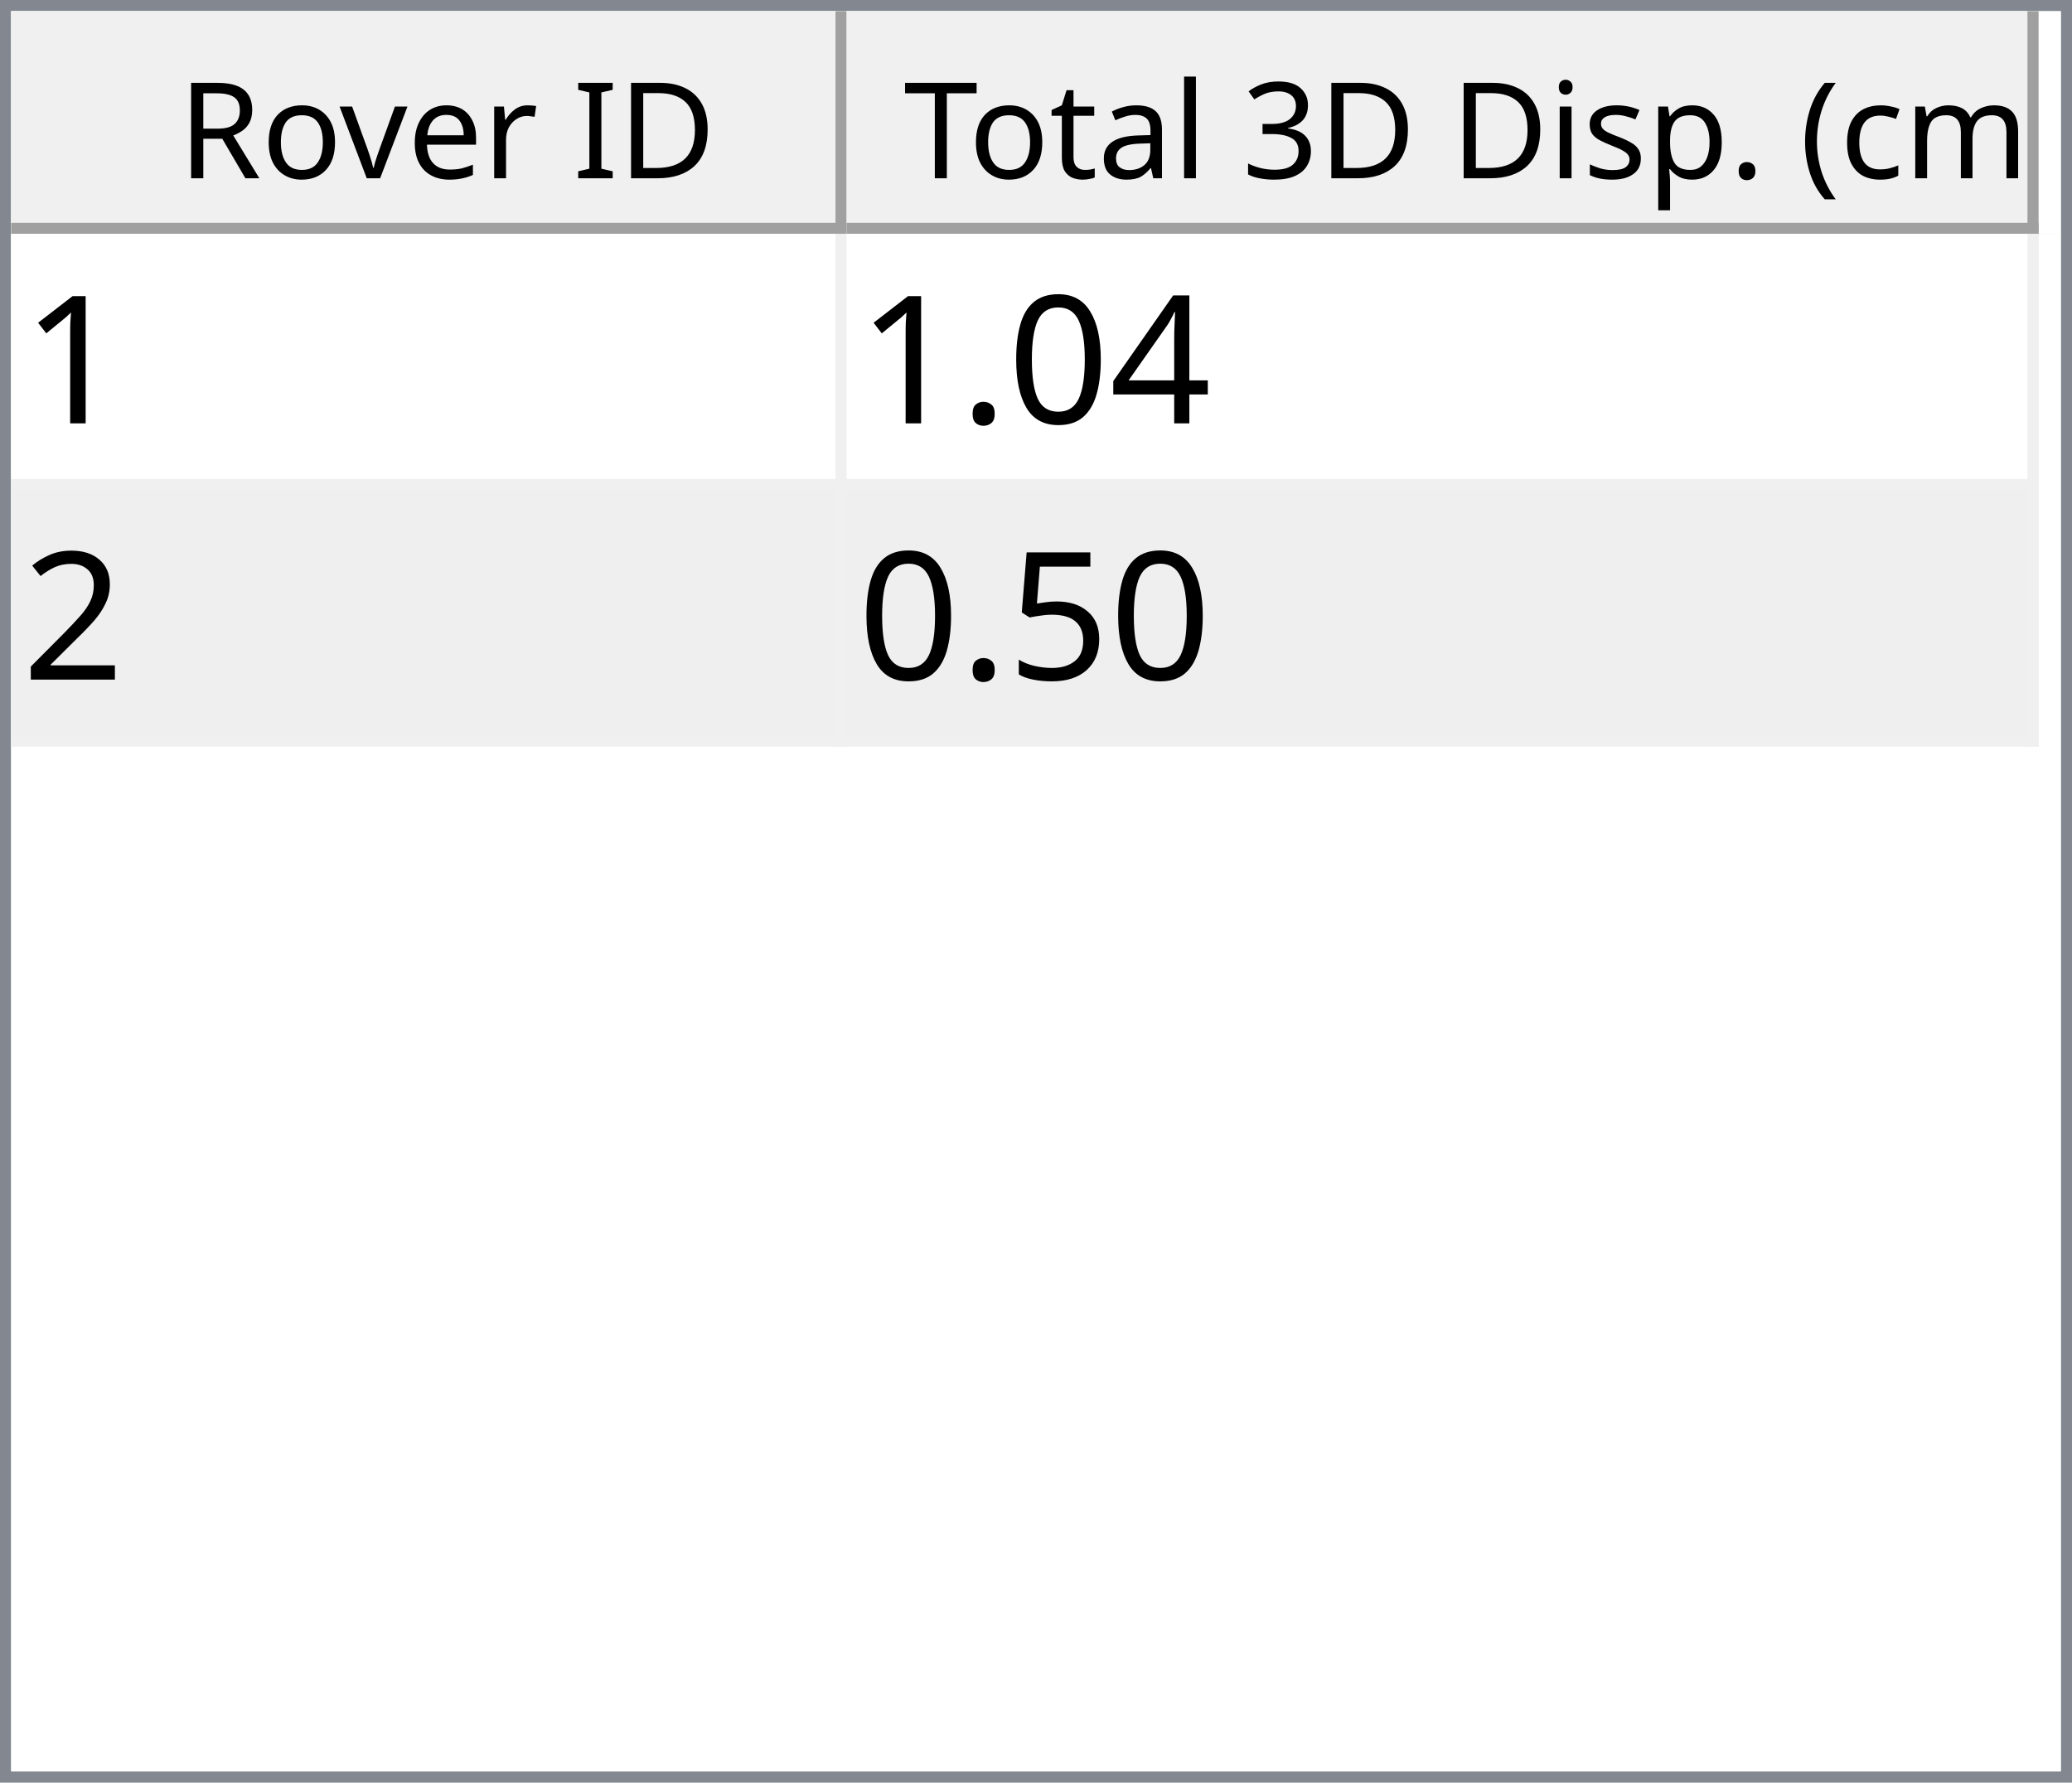
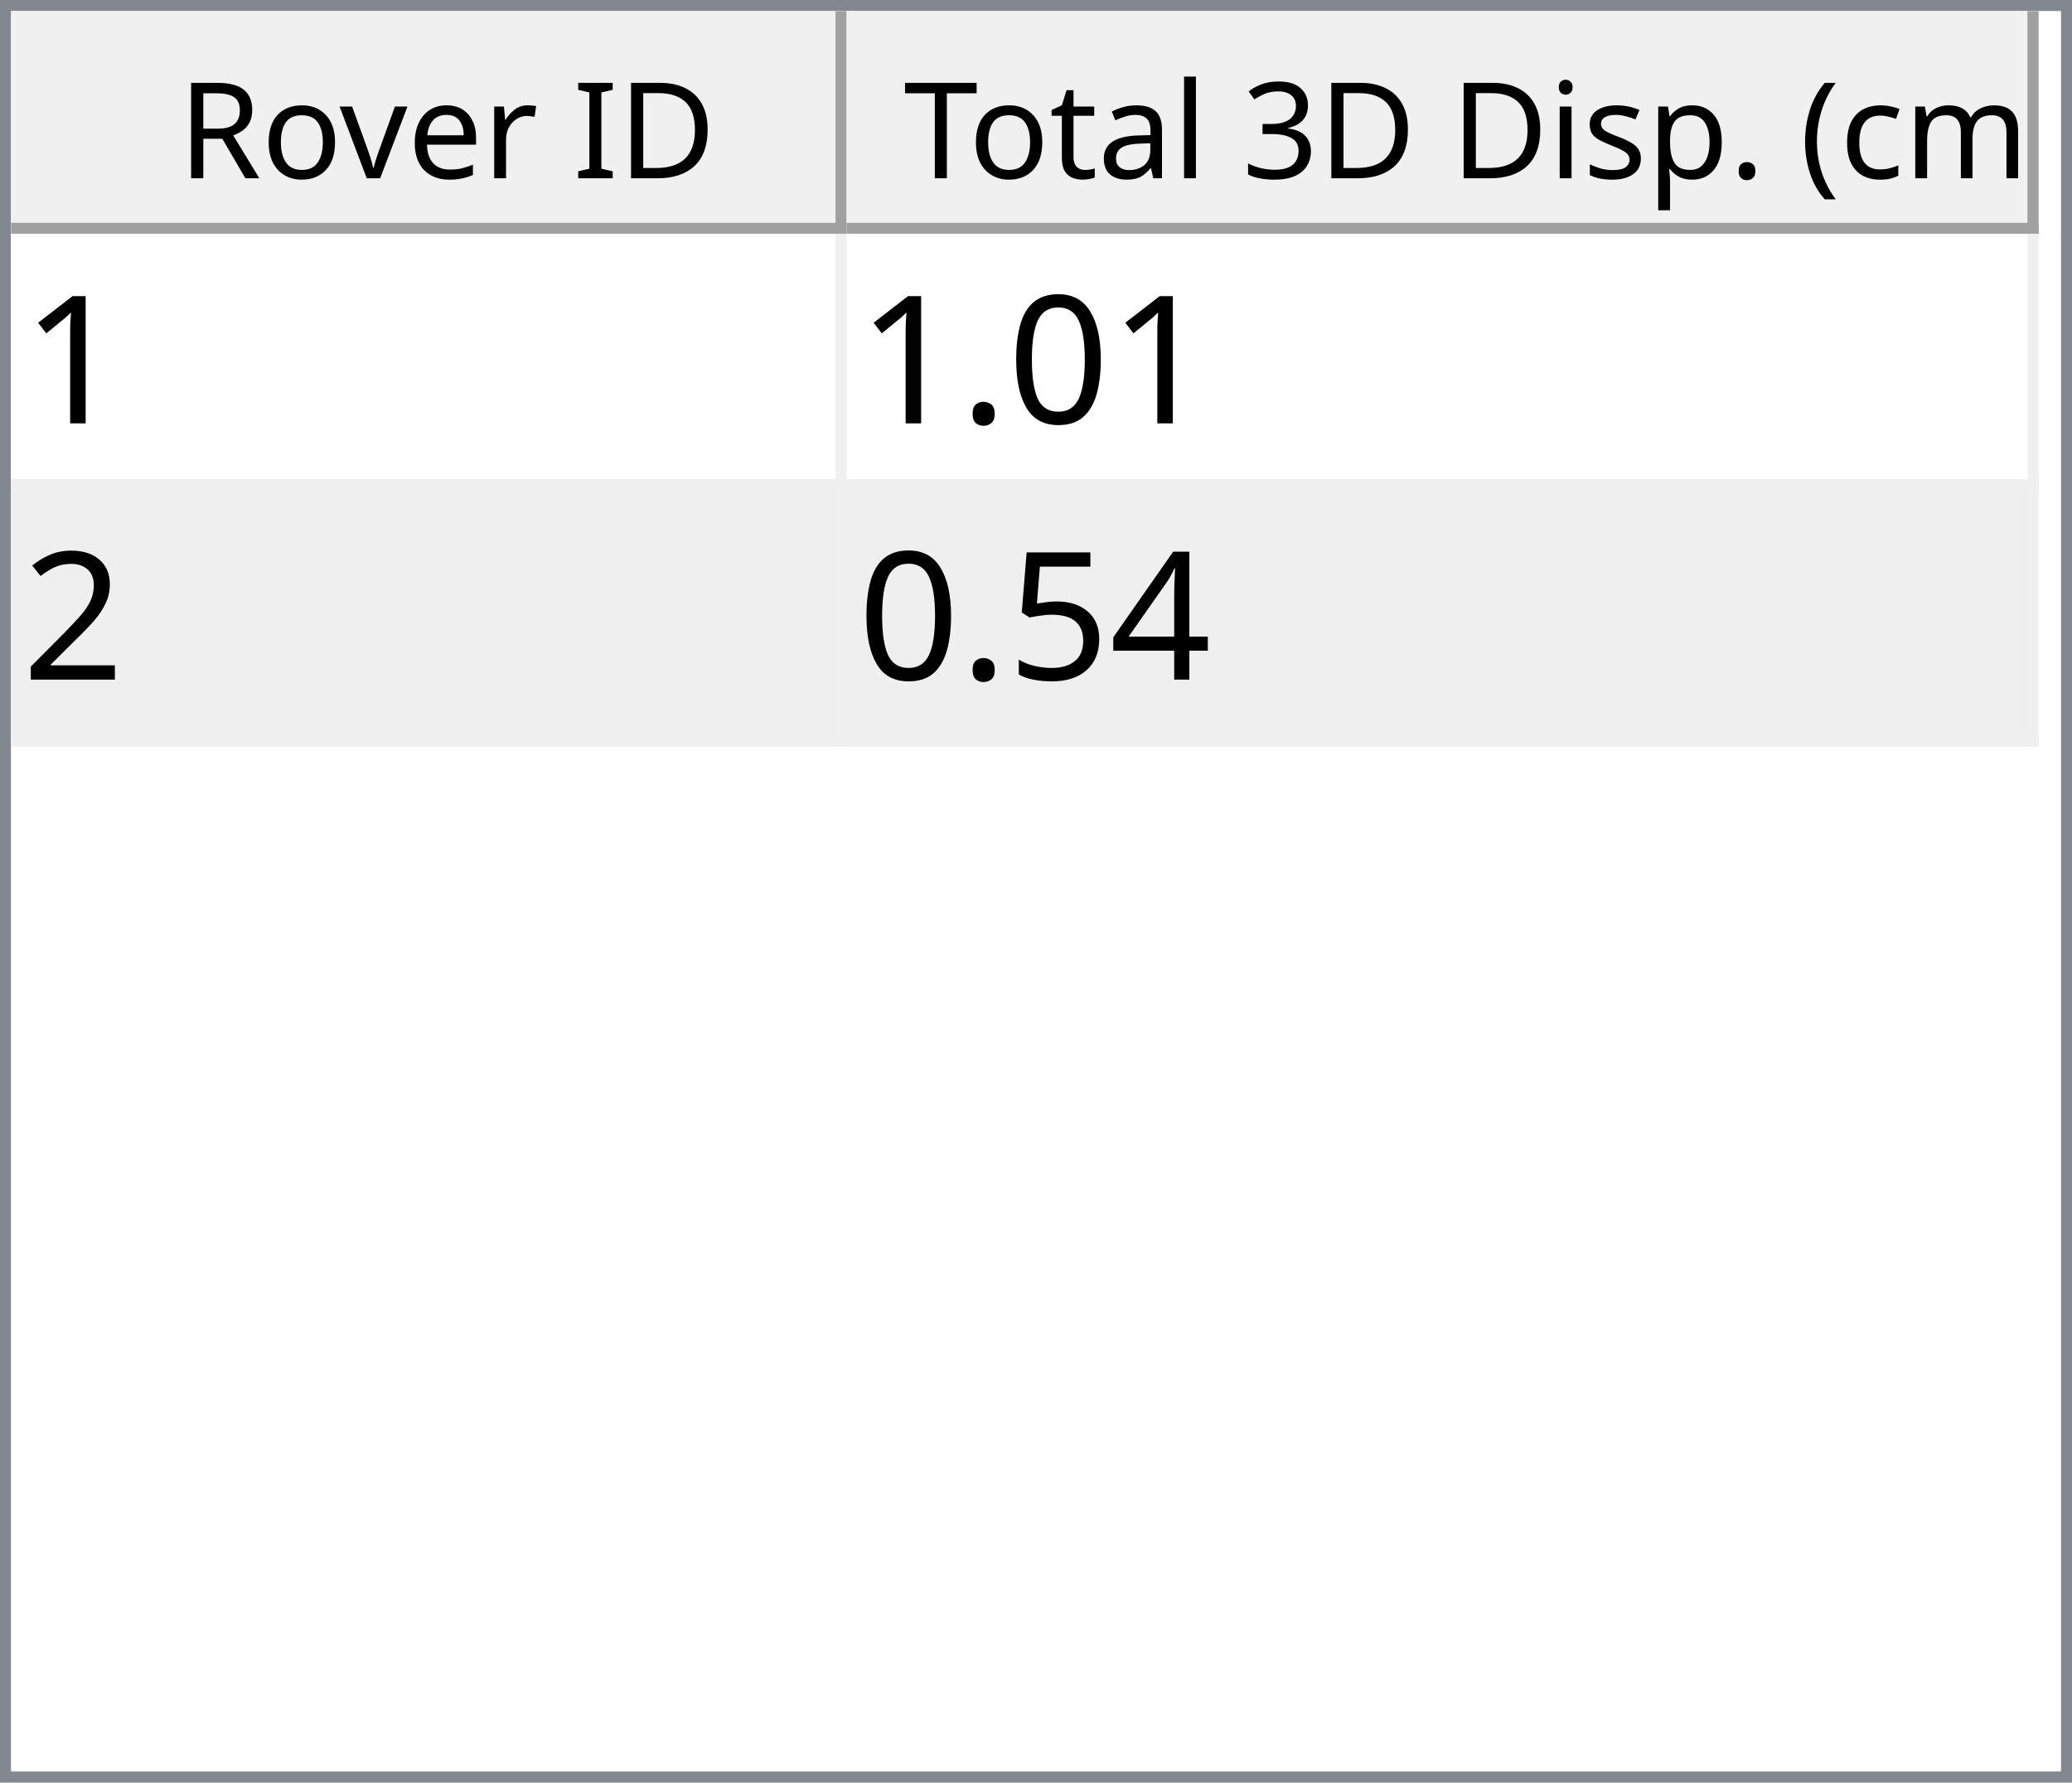
<svg xmlns="http://www.w3.org/2000/svg" style="fill-opacity:1; color-rendering:auto; color-interpolation:auto; text-rendering:auto; stroke:black; stroke-linecap:square; stroke-miterlimit:10; shape-rendering:auto; stroke-opacity:1; fill:black; stroke-dasharray:none; font-weight:normal; stroke-width:1; font-family:'Dialog'; font-style:normal; stroke-linejoin:miter; font-size:12px; stroke-dashoffset:0; image-rendering:auto;" width="186" height="160">
  <defs id="genericDefs" />
  <g>
    <defs id="defs1">
      <clipPath clipPathUnits="userSpaceOnUse" id="clipPath1">
        <path d="M0 0 L186 0 L186 160 L0 160 L0 0 Z" />
      </clipPath>
      <clipPath clipPathUnits="userSpaceOnUse" id="clipPath2">
        <path d="M0 0 L0 160 L186 160 L186 0 Z" />
      </clipPath>
      <clipPath clipPathUnits="userSpaceOnUse" id="clipPath3">
        <path d="M0 0 L0 20 L184 20 L184 0 Z" />
      </clipPath>
      <clipPath clipPathUnits="userSpaceOnUse" id="clipPath4">
        <path d="M0 0 L0 20 L75 20 L75 0 Z" />
      </clipPath>
      <clipPath clipPathUnits="userSpaceOnUse" id="clipPath5">
        <path d="M1 1 L1 19 L74 19 L74 1 Z" />
      </clipPath>
      <clipPath clipPathUnits="userSpaceOnUse" id="clipPath6">
        <path d="M0 0 L0 18 L73 18 L73 0 Z" />
      </clipPath>
      <clipPath clipPathUnits="userSpaceOnUse" id="clipPath7">
        <path d="M-0.5 -0.5 L-0.5 19.5 L74.5 19.5 L74.5 -0.5 Z" />
      </clipPath>
      <clipPath clipPathUnits="userSpaceOnUse" id="clipPath8">
        <path d="M0 0 L0 20 L107 20 L107 0 Z" />
      </clipPath>
      <clipPath clipPathUnits="userSpaceOnUse" id="clipPath9">
        <path d="M1 1 L1 19 L106 19 L106 1 Z" />
      </clipPath>
      <clipPath clipPathUnits="userSpaceOnUse" id="clipPath10">
        <path d="M0 0 L0 18 L105 18 L105 0 Z" />
      </clipPath>
      <clipPath clipPathUnits="userSpaceOnUse" id="clipPath11">
        <path d="M-0.5 -0.5 L-0.5 19.5 L106.5 19.5 L106.5 -0.5 Z" />
      </clipPath>
      <clipPath clipPathUnits="userSpaceOnUse" id="clipPath12">
        <path d="M0 0 L0 138 L184 138 L184 0 Z" />
      </clipPath>
      <clipPath clipPathUnits="userSpaceOnUse" id="clipPath13">
        <path d="M0 0 L0 46 L182 46 L182 0 Z" />
      </clipPath>
      <clipPath clipPathUnits="userSpaceOnUse" id="clipPath14">
        <path d="M-0.5 -0.5 L-0.5 45.5 L181.5 45.5 L181.5 -0.5 Z" />
      </clipPath>
      <clipPath clipPathUnits="userSpaceOnUse" id="clipPath15">
        <path d="M0 0 L0 22 L74 22 L74 0 Z" />
      </clipPath>
      <clipPath clipPathUnits="userSpaceOnUse" id="clipPath16">
        <path d="M0 0 L0 22 L106 22 L106 0 Z" />
      </clipPath>
      <font horiz-adv-x="64.551" id="font1">
        <font-face ascent="107.91" descent="25.098" units-per-em="100" style="font-style:normal; font-family:Segoe UI; font-weight:normal;" />
        <missing-glyph horiz-adv-x="64.551" d="M8.109 0 L8.109 68.266 L56.453 68.266 L56.453 0 L8.109 0 ZM15.328 7.234 L49.219 7.234 L49.219 61.031 L15.328 61.031 L15.328 7.234 Z" />
        <glyph unicode="D" horiz-adv-x="70.117" d="M9.188 0 L9.188 70.016 L28.516 70.016 Q65.531 70.016 65.531 35.891 Q65.531 19.672 55.25 9.836 Q44.969 0 27.734 0 L9.188 0 ZM17.391 62.594 L17.391 7.422 L27.828 7.422 Q41.609 7.422 49.273 14.797 Q56.938 22.172 56.938 35.688 Q56.938 62.594 28.328 62.594 L17.391 62.594 Z" />
        <glyph unicode="I" horiz-adv-x="26.611" d="M17.391 0 L9.188 0 L9.188 70.016 L17.391 70.016 L17.391 0 Z" />
        <glyph unicode=" " horiz-adv-x="27.393" d="" />
        <glyph unicode="r" horiz-adv-x="34.766" d="M34.188 41.891 Q32.078 43.5 28.125 43.5 Q23 43.5 19.555 38.672 Q16.109 33.844 16.109 25.484 L16.109 0 L8.109 0 L8.109 50 L16.109 50 L16.109 39.703 L16.312 39.703 Q18.016 44.969 21.531 47.922 Q25.047 50.875 29.391 50.875 Q32.516 50.875 34.188 50.203 L34.188 41.891 Z" />
        <glyph unicode="e" horiz-adv-x="52.295" d="M48.297 23 L12.984 23 Q13.188 14.656 17.484 10.109 Q21.781 5.562 29.297 5.562 Q37.75 5.562 44.828 11.141 L44.828 3.609 Q38.234 -1.172 27.391 -1.172 Q16.797 -1.172 10.742 5.641 Q4.688 12.453 4.688 24.812 Q4.688 36.469 11.305 43.82 Q17.922 51.172 27.734 51.172 Q37.547 51.172 42.922 44.828 Q48.297 38.484 48.297 27.203 L48.297 23 ZM40.094 29.781 Q40.047 36.719 36.75 40.578 Q33.453 44.438 27.594 44.438 Q21.922 44.438 17.969 40.383 Q14.016 36.328 13.094 29.781 L40.094 29.781 Z" />
        <glyph unicode="v" horiz-adv-x="47.9" d="M47.406 50 L27.484 0 L19.625 0 L0.688 50 L9.469 50 L22.172 13.672 Q23.578 9.672 23.922 6.688 L24.125 6.688 Q24.609 10.453 25.688 13.484 L38.969 50 L47.406 50 Z" />
        <glyph unicode="o" horiz-adv-x="58.594" d="M29 -1.172 Q17.922 -1.172 11.305 5.836 Q4.688 12.844 4.688 24.422 Q4.688 37.016 11.57 44.094 Q18.453 51.172 30.172 51.172 Q41.359 51.172 47.633 44.289 Q53.906 37.406 53.906 25.203 Q53.906 13.234 47.141 6.031 Q40.375 -1.172 29 -1.172 ZM29.594 44.438 Q21.875 44.438 17.383 39.188 Q12.891 33.938 12.891 24.703 Q12.891 15.828 17.43 10.695 Q21.969 5.562 29.594 5.562 Q37.359 5.562 41.531 10.594 Q45.703 15.625 45.703 24.906 Q45.703 34.281 41.531 39.359 Q37.359 44.438 29.594 44.438 Z" />
        <glyph unicode="R" horiz-adv-x="59.814" d="M59.375 0 L49.609 0 L37.891 19.625 Q36.281 22.359 34.766 24.289 Q33.25 26.219 31.664 27.438 Q30.078 28.656 28.25 29.219 Q26.422 29.781 24.125 29.781 L17.391 29.781 L17.391 0 L9.188 0 L9.188 70.016 L30.078 70.016 Q34.672 70.016 38.555 68.867 Q42.438 67.719 45.289 65.375 Q48.141 63.031 49.758 59.547 Q51.375 56.062 51.375 51.375 Q51.375 47.703 50.273 44.656 Q49.172 41.609 47.148 39.211 Q45.125 36.812 42.266 35.133 Q39.406 33.453 35.844 32.516 L35.844 32.328 Q37.594 31.547 38.891 30.547 Q40.188 29.547 41.359 28.18 Q42.531 26.812 43.68 25.078 Q44.828 23.344 46.234 21.047 L59.375 0 ZM17.391 62.594 L17.391 37.203 L28.516 37.203 Q31.594 37.203 34.203 38.133 Q36.812 39.062 38.719 40.797 Q40.625 42.531 41.703 45.047 Q42.781 47.562 42.781 50.688 Q42.781 56.297 39.141 59.445 Q35.5 62.594 28.609 62.594 L17.391 62.594 Z" />
        <glyph unicode=")" horiz-adv-x="30.176" d="M8.297 -15.922 L1.172 -15.922 Q16.406 2.344 16.406 26.812 Q16.406 51.469 1.078 70.016 L8.297 70.016 Q23.531 52.156 23.531 26.703 Q23.531 1.375 8.297 -15.922 Z" />
        <glyph unicode="m" horiz-adv-x="86.133" d="M79.109 0 L71.094 0 L71.094 28.719 Q71.094 37.016 68.531 40.727 Q65.969 44.438 59.906 44.438 Q54.781 44.438 51.195 39.75 Q47.609 35.062 47.609 28.516 L47.609 0 L39.594 0 L39.594 29.688 Q39.594 44.438 28.219 44.438 Q22.953 44.438 19.531 40.016 Q16.109 35.594 16.109 28.516 L16.109 0 L8.109 0 L8.109 50 L16.109 50 L16.109 42.094 L16.312 42.094 Q21.625 51.172 31.844 51.172 Q36.969 51.172 40.773 48.312 Q44.578 45.453 46 40.828 Q51.562 51.172 62.594 51.172 Q79.109 51.172 79.109 30.812 L79.109 0 Z" />
        <glyph unicode="c" horiz-adv-x="46.191" d="M42.188 2.297 Q36.422 -1.172 28.516 -1.172 Q17.828 -1.172 11.258 5.789 Q4.688 12.75 4.688 23.828 Q4.688 36.188 11.766 43.68 Q18.844 51.172 30.672 51.172 Q37.25 51.172 42.281 48.734 L42.281 40.531 Q36.719 44.438 30.375 44.438 Q22.703 44.438 17.797 38.945 Q12.891 33.453 12.891 24.516 Q12.891 15.719 17.508 10.641 Q22.125 5.562 29.891 5.562 Q36.422 5.562 42.188 9.906 L42.188 2.297 Z" />
        <glyph unicode="(" horiz-adv-x="30.176" d="M29.109 -15.922 L21.969 -15.922 Q6.844 1.375 6.844 26.703 Q6.844 52.156 21.969 70.016 L29.203 70.016 Q13.875 51.469 13.875 26.812 Q13.875 2.344 29.109 -15.922 Z" />
        <glyph unicode="." horiz-adv-x="21.68" d="M10.891 -1.078 Q8.641 -1.078 7.055 0.539 Q5.469 2.156 5.469 4.391 Q5.469 6.641 7.055 8.273 Q8.641 9.906 10.891 9.906 Q13.188 9.906 14.797 8.273 Q16.406 6.641 16.406 4.391 Q16.406 2.156 14.797 0.539 Q13.188 -1.078 10.891 -1.078 Z" />
        <glyph unicode="p" horiz-adv-x="58.789" d="M16.312 7.234 L16.109 7.234 L16.109 -23 L8.109 -23 L8.109 50 L16.109 50 L16.109 41.219 L16.312 41.219 Q22.219 51.172 33.594 51.172 Q43.266 51.172 48.688 44.461 Q54.109 37.75 54.109 26.469 Q54.109 13.922 48 6.375 Q41.891 -1.172 31.297 -1.172 Q21.578 -1.172 16.312 7.234 ZM16.109 27.391 L16.109 20.406 Q16.109 14.203 20.141 9.883 Q24.172 5.562 30.375 5.562 Q37.641 5.562 41.773 11.133 Q45.906 16.703 45.906 26.609 Q45.906 34.969 42.047 39.703 Q38.188 44.438 31.594 44.438 Q24.609 44.438 20.359 39.578 Q16.109 34.719 16.109 27.391 Z" />
        <glyph unicode="s" horiz-adv-x="42.432" d="M5.078 1.812 L5.078 10.406 Q11.625 5.562 19.484 5.562 Q30.031 5.562 30.031 12.594 Q30.031 14.594 29.125 15.992 Q28.219 17.391 26.68 18.461 Q25.141 19.531 23.07 20.383 Q21 21.234 18.609 22.172 Q15.281 23.484 12.766 24.828 Q10.25 26.172 8.57 27.859 Q6.891 29.547 6.031 31.695 Q5.172 33.844 5.172 36.719 Q5.172 40.234 6.789 42.945 Q8.406 45.656 11.086 47.484 Q13.766 49.312 17.211 50.242 Q20.656 51.172 24.312 51.172 Q30.812 51.172 35.938 48.922 L35.938 40.828 Q30.422 44.438 23.25 44.438 Q21 44.438 19.195 43.922 Q17.391 43.406 16.094 42.477 Q14.797 41.547 14.086 40.258 Q13.375 38.969 13.375 37.406 Q13.375 35.453 14.086 34.133 Q14.797 32.812 16.164 31.789 Q17.531 30.766 19.484 29.938 Q21.438 29.109 23.922 28.125 Q27.25 26.859 29.883 25.516 Q32.516 24.172 34.375 22.484 Q36.234 20.797 37.234 18.602 Q38.234 16.406 38.234 13.375 Q38.234 9.672 36.602 6.938 Q34.969 4.203 32.234 2.398 Q29.5 0.594 25.93 -0.289 Q22.359 -1.172 18.453 -1.172 Q10.75 -1.172 5.078 1.812 Z" />
        <glyph unicode="i" horiz-adv-x="24.219" d="M12.203 62.703 Q10.062 62.703 8.547 64.164 Q7.031 65.625 7.031 67.875 Q7.031 70.125 8.547 71.609 Q10.062 73.094 12.203 73.094 Q14.406 73.094 15.945 71.609 Q17.484 70.125 17.484 67.875 Q17.484 65.719 15.945 64.211 Q14.406 62.703 12.203 62.703 ZM16.109 0 L8.109 0 L8.109 50 L16.109 50 L16.109 0 Z" />
        <glyph unicode="3" horiz-adv-x="53.906" d="M46.531 19.828 Q46.531 15.094 44.75 11.211 Q42.969 7.328 39.719 4.57 Q36.469 1.812 31.93 0.297 Q27.391 -1.219 21.922 -1.219 Q11.922 -1.219 6 2.594 L6 11.188 Q13.094 5.609 22.219 5.609 Q25.875 5.609 28.828 6.539 Q31.781 7.469 33.906 9.227 Q36.031 10.984 37.18 13.477 Q38.328 15.969 38.328 19.094 Q38.328 32.812 18.797 32.812 L12.984 32.812 L12.984 39.594 L18.5 39.594 Q35.797 39.594 35.797 52.484 Q35.797 64.406 22.609 64.406 Q15.188 64.406 8.688 59.422 L8.688 67.188 Q15.375 71.188 24.609 71.188 Q29 71.188 32.57 69.969 Q36.141 68.75 38.68 66.555 Q41.219 64.359 42.609 61.281 Q44 58.203 44 54.5 Q44 40.672 30.031 36.719 L30.031 36.531 Q33.594 36.141 36.625 34.797 Q39.656 33.453 41.852 31.305 Q44.047 29.156 45.289 26.25 Q46.531 23.344 46.531 19.828 Z" />
        <glyph unicode="l" horiz-adv-x="24.219" d="M16.109 0 L8.109 0 L8.109 74.031 L16.109 74.031 L16.109 0 Z" />
        <glyph unicode="a" horiz-adv-x="50.879" d="M43.891 0 L35.891 0 L35.891 7.812 L35.688 7.812 Q30.469 -1.172 20.312 -1.172 Q12.844 -1.172 8.617 2.781 Q4.391 6.734 4.391 13.281 Q4.391 27.297 20.906 29.594 L35.891 31.688 Q35.891 44.438 25.594 44.438 Q16.547 44.438 9.281 38.281 L9.281 46.484 Q16.656 51.172 26.266 51.172 Q43.891 51.172 43.891 32.516 L43.891 0 ZM35.891 25.297 L23.828 23.641 Q18.266 22.859 15.43 20.875 Q12.594 18.891 12.594 13.875 Q12.594 10.203 15.211 7.883 Q17.828 5.562 22.172 5.562 Q28.125 5.562 32.008 9.742 Q35.891 13.922 35.891 20.312 L35.891 25.297 Z" />
        <glyph unicode="t" horiz-adv-x="33.887" d="M31.297 0.484 Q28.469 -1.078 23.828 -1.078 Q10.688 -1.078 10.688 13.578 L10.688 43.172 L2.094 43.172 L2.094 50 L10.688 50 L10.688 62.203 L18.703 64.797 L18.703 50 L31.297 50 L31.297 43.172 L18.703 43.172 L18.703 14.984 Q18.703 9.969 20.414 7.82 Q22.125 5.672 26.078 5.672 Q29.109 5.672 31.297 7.328 L31.297 0.484 Z" />
        <glyph unicode="T" horiz-adv-x="52.393" d="M50.594 62.594 L30.375 62.594 L30.375 0 L22.172 0 L22.172 62.594 L2 62.594 L2 70.016 L50.594 70.016 L50.594 62.594 Z" />
      </font>
      <font horiz-adv-x="75.0" id="font2">
        <font-face ascent="100.537" descent="21.973" units-per-em="100" style="font-style:normal; font-family:sans-serif; font-weight:normal;" />
        <missing-glyph horiz-adv-x="75.0" d="M12.5 0 L12.5 62.5 L62.5 62.5 L62.5 0 L12.5 0 ZM14.062 1.562 L60.938 1.562 L60.938 60.938 L14.062 60.938 L14.062 1.562 Z" />
        <glyph unicode="1" horiz-adv-x="55.615" d="M37.25 0 L28.469 0 L28.469 56 Q25.297 52.984 20.141 49.953 Q14.984 46.922 10.891 45.406 L10.891 53.906 Q18.266 57.375 23.781 62.305 Q29.297 67.234 31.594 71.875 L37.25 71.875 L37.25 0 Z" />
-         <glyph unicode="4" horiz-adv-x="55.615" d="M32.328 0 L32.328 17.141 L1.266 17.141 L1.266 25.203 L33.938 71.578 L41.109 71.578 L41.109 25.203 L50.781 25.203 L50.781 17.141 L41.109 17.141 L41.109 0 L32.328 0 ZM32.328 25.203 L32.328 57.469 L9.906 25.203 L32.328 25.203 Z" />
        <glyph unicode="0" horiz-adv-x="55.615" d="M4.156 35.297 Q4.156 48 6.766 55.742 Q9.375 63.484 14.523 67.68 Q19.672 71.875 27.484 71.875 Q33.25 71.875 37.594 69.555 Q41.938 67.234 44.773 62.867 Q47.609 58.5 49.219 52.227 Q50.828 45.953 50.828 35.297 Q50.828 22.703 48.242 14.969 Q45.656 7.234 40.508 3.008 Q35.359 -1.219 27.484 -1.219 Q17.141 -1.219 11.234 6.203 Q4.156 15.141 4.156 35.297 ZM13.188 35.297 Q13.188 17.672 17.312 11.836 Q21.438 6 27.484 6 Q33.547 6 37.672 11.859 Q41.797 17.719 41.797 35.297 Q41.797 52.984 37.672 58.789 Q33.547 64.594 27.391 64.594 Q21.344 64.594 17.719 59.469 Q13.188 52.938 13.188 35.297 Z" />
        <glyph unicode="." horiz-adv-x="27.783" d="M9.078 0 L9.078 10.016 L19.094 10.016 L19.094 0 L9.078 0 Z" />
        <glyph unicode="2" horiz-adv-x="55.615" d="M50.344 8.453 L50.344 0 L3.031 0 Q2.938 3.172 4.047 6.109 Q5.859 10.938 9.836 15.625 Q13.812 20.312 21.344 26.469 Q33.016 36.031 37.117 41.625 Q41.219 47.219 41.219 52.203 Q41.219 57.422 37.477 61.008 Q33.734 64.594 27.734 64.594 Q21.391 64.594 17.578 60.789 Q13.766 56.984 13.719 50.25 L4.688 51.172 Q5.609 61.281 11.664 66.578 Q17.719 71.875 27.938 71.875 Q38.234 71.875 44.242 66.164 Q50.25 60.453 50.25 52 Q50.25 47.703 48.492 43.555 Q46.734 39.406 42.656 34.812 Q38.578 30.219 29.109 22.219 Q21.188 15.578 18.945 13.211 Q16.703 10.844 15.234 8.453 L50.344 8.453 Z" />
+         <glyph unicode="4" horiz-adv-x="55.615" d="M32.328 0 L32.328 17.141 L1.266 17.141 L1.266 25.203 L33.938 71.578 L41.109 71.578 L41.109 25.203 L50.781 25.203 L50.781 17.141 L41.109 17.141 L41.109 0 L32.328 0 ZM32.328 25.203 L32.328 57.469 L9.906 25.203 L32.328 25.203 Z" />
        <glyph unicode="5" horiz-adv-x="55.615" d="M4.156 18.75 L13.375 19.531 Q14.406 12.797 18.141 9.398 Q21.875 6 27.156 6 Q33.5 6 37.891 10.789 Q42.281 15.578 42.281 23.484 Q42.281 31 38.062 35.352 Q33.844 39.703 27 39.703 Q22.75 39.703 19.336 37.773 Q15.922 35.844 13.969 32.766 L5.719 33.844 L12.641 70.609 L48.25 70.609 L48.25 62.203 L19.672 62.203 L15.828 42.969 Q22.266 47.469 29.344 47.469 Q38.719 47.469 45.164 40.969 Q51.609 34.469 51.609 24.266 Q51.609 14.547 45.953 7.469 Q39.062 -1.219 27.156 -1.219 Q17.391 -1.219 11.211 4.25 Q5.031 9.719 4.156 18.75 Z" />
      </font>
    </defs>
    <g style="fill:white; stroke:white;">
      <rect x="0" y="0" width="186" style="clip-path:url(#clipPath1); stroke:none;" height="160" />
    </g>
    <g style="fill:white; text-rendering:optimizeSpeed; color-rendering:optimizeSpeed; image-rendering:optimizeSpeed; shape-rendering:crispEdges; stroke:white; color-interpolation:sRGB;">
      <rect x="0" width="186" height="160" y="0" style="stroke:none;" />
      <path style="stroke:none;" d="M0 160 L186 160 L186 0 L0 0 Z" />
    </g>
    <g style="fill:rgb(240,240,240); font-family:'Segoe UI'; stroke:rgb(240,240,240);">
      <rect x="0" y="0" width="186" style="clip-path:url(#clipPath2); stroke:none;" height="160" />
    </g>
    <g style="fill:rgb(130,135,144); font-family:'Segoe UI'; stroke:rgb(130,135,144);">
      <path d="M0 0 L186 0 L186 160 L0 160 L0 0 ZM1 1 L185 1 L185 159 L1 159 L1 1 Z" style="fill-rule:evenodd; clip-path:url(#clipPath2); stroke:none;" />
    </g>
    <g style="fill:white; font-family:'Segoe UI'; stroke:white;" transform="translate(1,1)">
      <rect x="0" y="0" width="184" style="clip-path:url(#clipPath3); stroke:none;" height="20" />
    </g>
    <g style="fill:rgb(240,240,240); font-family:'Segoe UI'; stroke:rgb(240,240,240);" transform="translate(1,1)">
      <rect x="0" y="0" width="75" style="clip-path:url(#clipPath4); stroke:none;" height="20" />
    </g>
    <g style="font-family:'Segoe UI';" transform="translate(2,2)">
      <text x="14" xml:space="preserve" y="14" style="clip-path:url(#clipPath6); stroke:none;">Rover ID</text>
    </g>
    <g style="fill:rgb(160,160,160); font-family:'Segoe UI'; stroke:rgb(160,160,160); stroke-linejoin:bevel;" transform="translate(1.5,1.5)">
      <line x1="74" x2="74" y1="0" style="fill:none; clip-path:url(#clipPath7);" y2="19" />
    </g>
    <g style="fill:rgb(160,160,160); font-family:'Segoe UI'; stroke:rgb(160,160,160); stroke-linejoin:bevel;" transform="matrix(1,0,0,1,1,1) translate(0.5,0.5)">
      <line x1="0" x2="74" y1="19" style="fill:none; clip-path:url(#clipPath7);" y2="19" />
    </g>
    <g style="fill:rgb(240,240,240); font-family:'Segoe UI'; stroke:rgb(240,240,240);" transform="translate(76,1)">
      <rect x="0" y="0" width="107" style="clip-path:url(#clipPath8); stroke:none;" height="20" />
    </g>
    <g style="font-family:'Segoe UI';" transform="translate(77,2)">
      <text x="1" xml:space="preserve" y="14" style="clip-path:url(#clipPath10); stroke:none;"> Total 3D Disp. (cm)</text>
    </g>
    <g style="fill:rgb(160,160,160); font-family:'Segoe UI'; stroke:rgb(160,160,160); stroke-linejoin:bevel;" transform="translate(76.5,1.5)">
      <line x1="106" x2="106" y1="0" style="fill:none; clip-path:url(#clipPath11);" y2="19" />
    </g>
    <g style="fill:rgb(160,160,160); font-family:'Segoe UI'; stroke:rgb(160,160,160); stroke-linejoin:bevel;" transform="matrix(1,0,0,1,76,1) translate(0.5,0.5)">
      <line x1="0" x2="106" y1="19" style="fill:none; clip-path:url(#clipPath11);" y2="19" />
    </g>
    <g style="fill:white; font-family:'Segoe UI'; stroke:white;" transform="translate(1,21)">
      <rect x="0" y="0" width="184" style="clip-path:url(#clipPath12); stroke:none;" height="138" />
    </g>
    <g style="fill:rgb(240,240,240); font-size:16px; font-family:sans-serif; stroke:rgb(240,240,240);" transform="translate(1,21)">
      <rect x="0" y="0" width="182" style="clip-path:url(#clipPath13); stroke:none;" height="46" />
      <line transform="translate(0.5,0.5)" x1="0" x2="181" y1="22" style="clip-path:url(#clipPath14); fill:none; stroke-linejoin:bevel;" y2="22" />
    </g>
    <g transform="matrix(1,0,0,1,1,21) translate(0.5,0.5)" style="fill:rgb(240,240,240); font-size:16px; font-family:sans-serif; stroke:rgb(240,240,240); stroke-linejoin:bevel;">
      <line x1="0" x2="181" y1="45" style="fill:none; clip-path:url(#clipPath14);" y2="45" />
    </g>
    <g transform="matrix(1,0,0,1,1,21) translate(0.5,0.5)" style="fill:rgb(240,240,240); font-size:16px; font-family:sans-serif; stroke:rgb(240,240,240); stroke-linejoin:bevel;">
      <line x1="74" x2="74" y1="0" style="fill:none; clip-path:url(#clipPath14);" y2="45" />
    </g>
    <g transform="matrix(1,0,0,1,1,21) translate(0.5,0.5)" style="fill:rgb(240,240,240); font-size:16px; font-family:sans-serif; stroke:rgb(240,240,240); stroke-linejoin:bevel;">
      <line x1="181" x2="181" y1="0" style="fill:none; clip-path:url(#clipPath14);" y2="45" />
    </g>
    <g style="fill:white; font-size:16px; font-family:sans-serif; stroke:white;" transform="matrix(1,0,0,1,1,21)">
      <rect x="0" y="0" width="74" style="clip-path:url(#clipPath15); stroke:none;" height="22" />
      <text x="1" y="17" style="fill:black; clip-path:url(#clipPath15); stroke:none;" xml:space="preserve">1</text>
    </g>
    <g style="fill:white; font-size:16px; font-family:sans-serif; stroke:white;" transform="matrix(1,0,0,1,1,21) translate(75,0)">
      <rect x="0" y="0" width="106" style="clip-path:url(#clipPath16); stroke:none;" height="22" />
-       <text x="1" y="17" style="fill:black; clip-path:url(#clipPath16); stroke:none;" xml:space="preserve">1.04</text>
+       <text x="1" y="17" style="fill:black; clip-path:url(#clipPath16); stroke:none;" xml:space="preserve">1.01</text>
    </g>
    <g style="fill:rgb(239,239,239); font-size:16px; font-family:sans-serif; stroke:rgb(239,239,239);" transform="matrix(1,0,0,1,1,21) translate(0,23)">
      <rect x="0" y="0" width="74" style="clip-path:url(#clipPath15); stroke:none;" height="22" />
      <text x="1" y="17" style="fill:black; clip-path:url(#clipPath15); stroke:none;" xml:space="preserve">2</text>
    </g>
    <g style="fill:rgb(239,239,239); font-size:16px; font-family:sans-serif; stroke:rgb(239,239,239);" transform="matrix(1,0,0,1,1,21) translate(75,23)">
      <rect x="0" y="0" width="106" style="clip-path:url(#clipPath16); stroke:none;" height="22" />
-       <text x="1" y="17" style="fill:black; clip-path:url(#clipPath16); stroke:none;" xml:space="preserve">0.50</text>
+       <text x="1" y="17" style="fill:black; clip-path:url(#clipPath16); stroke:none;" xml:space="preserve">0.54</text>
    </g>
  </g>
</svg>
